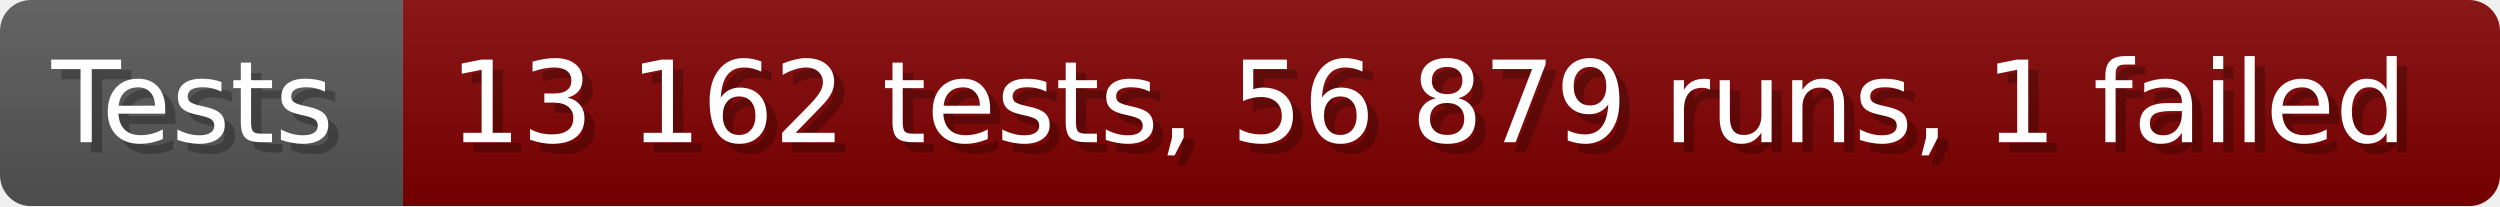
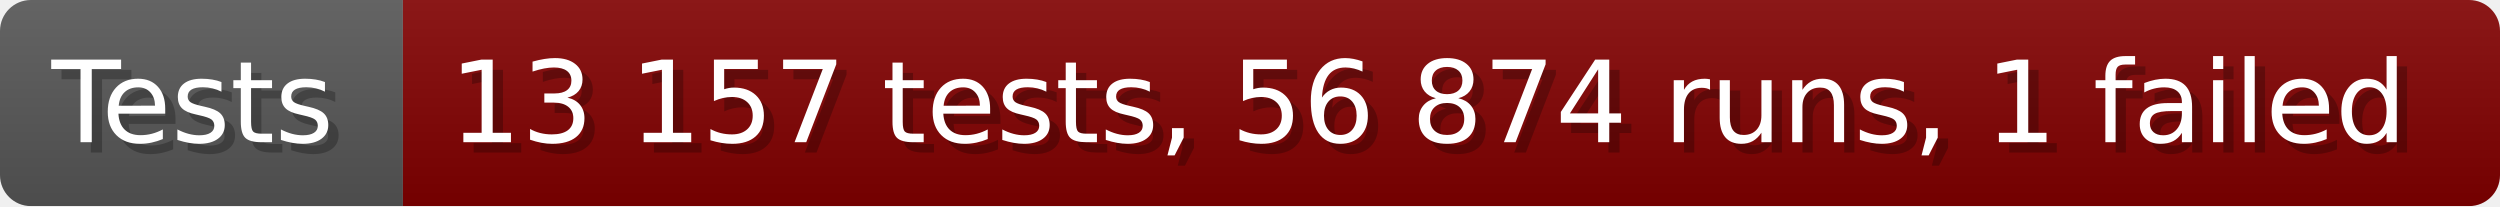
- <svg xmlns="http://www.w3.org/2000/svg" width="242.6" height="20" viewBox="0 0 2426 200" role="img" aria-label="Tests: 13 162 tests, 56 879 runs, 1 failed">
+ <svg xmlns="http://www.w3.org/2000/svg" width="242.6" height="20" viewBox="0 0 2426 200" role="img" aria-label="Tests: 13 157 tests, 56 874 runs, 1 failed">
  <linearGradient id="a" x2="0" y2="100%">
    <stop offset="0" stop-opacity=".1" stop-color="#EEE" />
    <stop offset="1" stop-opacity=".1" />
  </linearGradient>
  <mask id="m">
    <rect width="2426" height="200" rx="30" fill="#FFF" />
  </mask>
  <g mask="url(#m)">
    <rect width="391" height="200" fill="#555" />
    <rect width="2035" height="200" fill="#800000" x="391" />
    <rect width="2426" height="200" fill="url(#a)" />
  </g>
  <g aria-hidden="true" fill="#fff" text-anchor="start" font-family="Verdana,DejaVu Sans,sans-serif" font-size="110">
    <text x="60" y="148" textLength="291" fill="#000" opacity="0.25">Tests</text>
    <text x="50" y="138" textLength="291">Tests</text>
-     <text x="446" y="148" textLength="1935" fill="#000" opacity="0.25">13 162 tests, 56 879 runs, 1 failed</text>
-     <text x="436" y="138" textLength="1935">13 162 tests, 56 879 runs, 1 failed</text>
+     <text x="446" y="148" textLength="1935" fill="#000" opacity="0.25">13 157 tests, 56 874 runs, 1 failed</text>
+     <text x="436" y="138" textLength="1935">13 157 tests, 56 874 runs, 1 failed</text>
  </g>
</svg>
